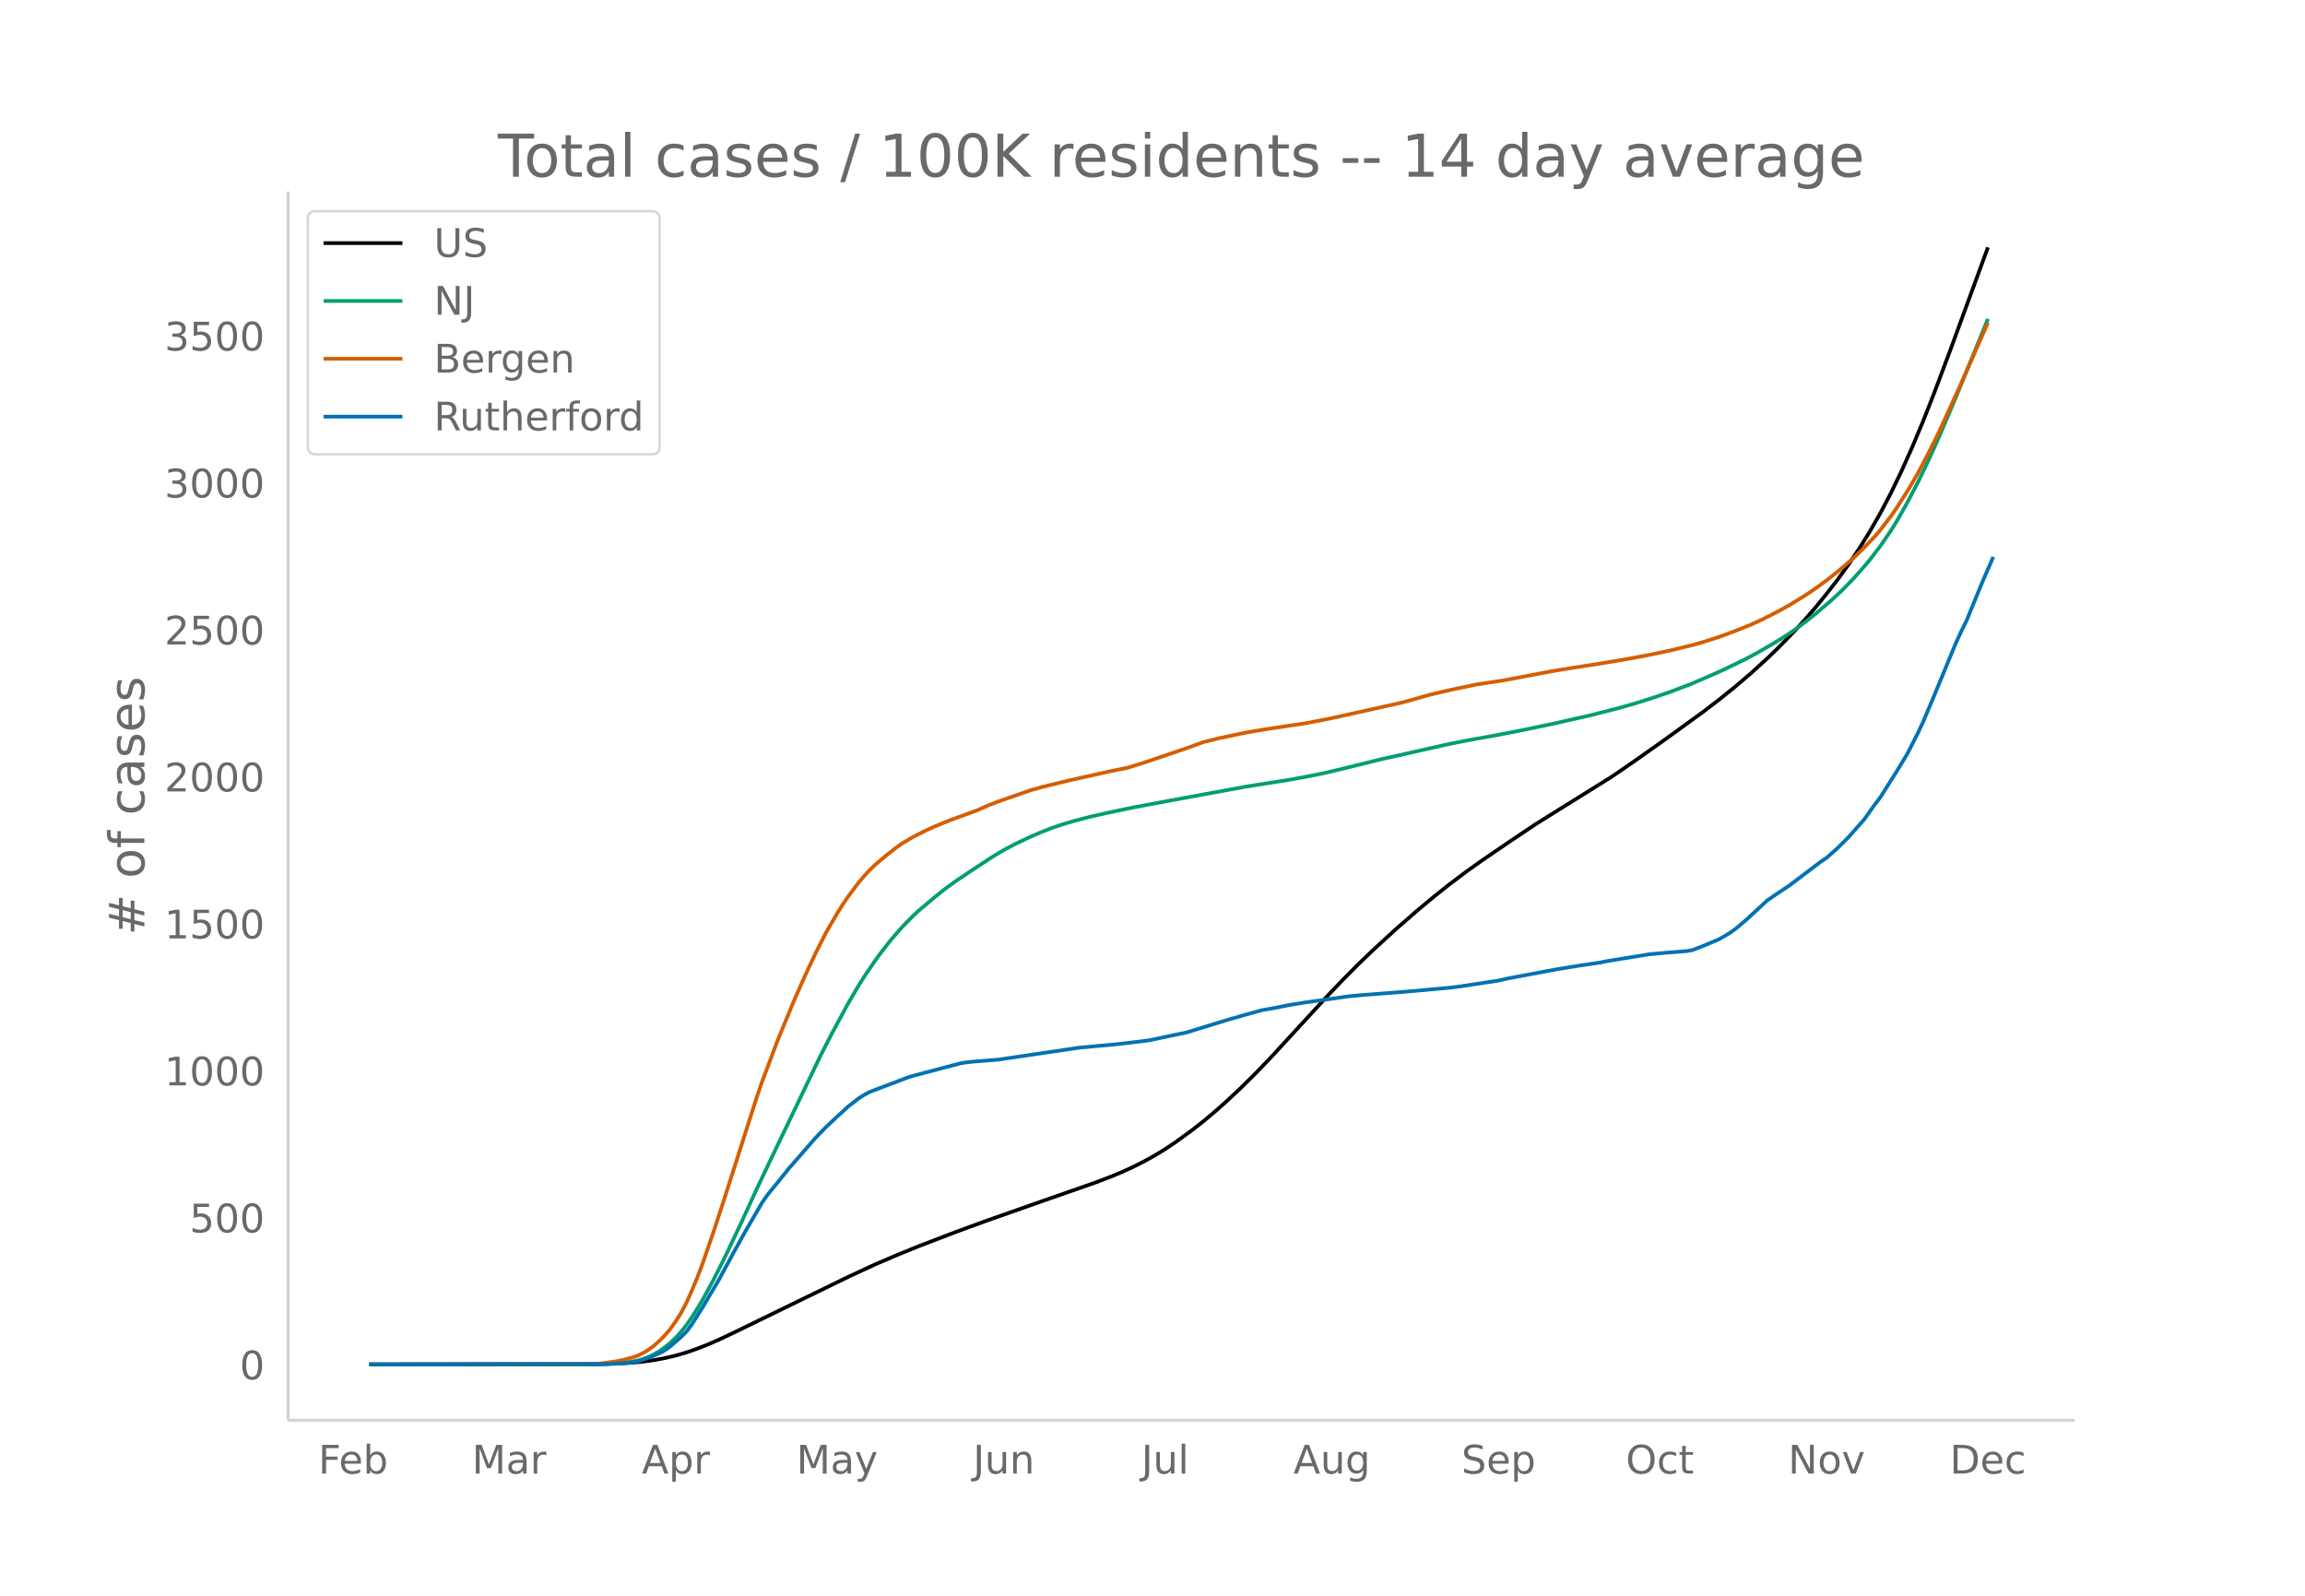
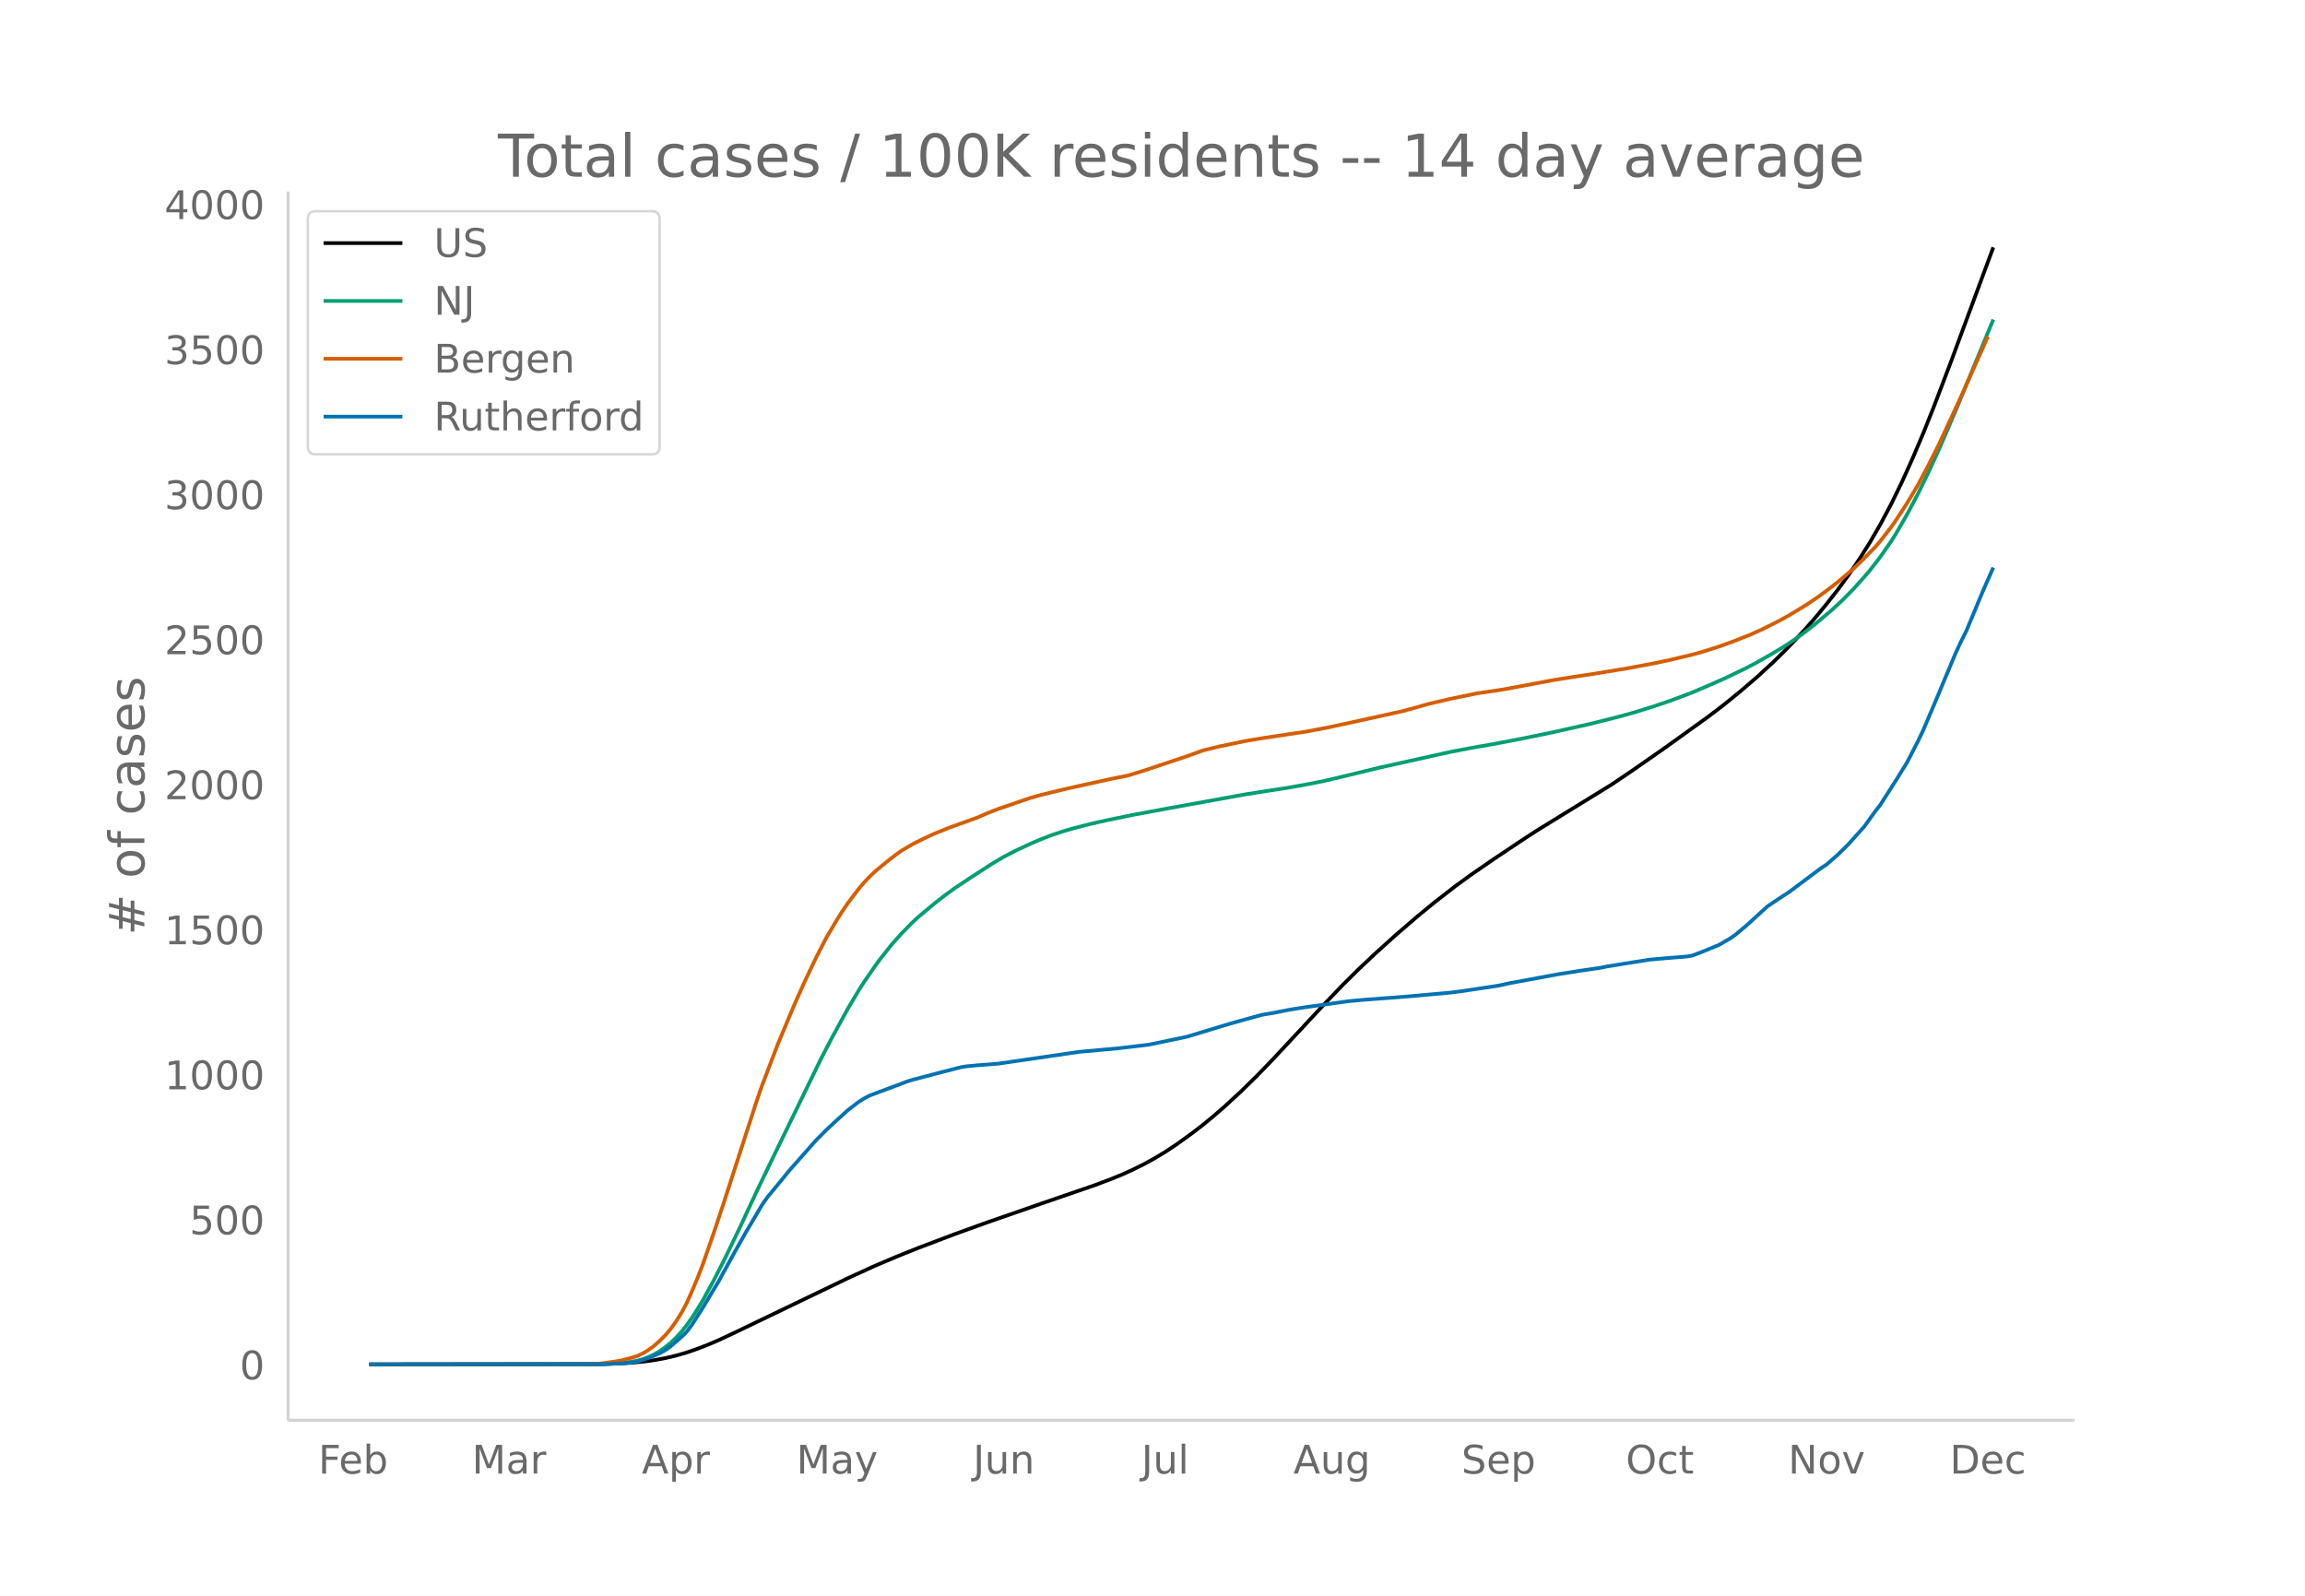
<svg xmlns="http://www.w3.org/2000/svg" xmlns:xlink="http://www.w3.org/1999/xlink" height="864" viewBox="0 0 936 648" width="1248">
  <defs>
    <style>*{stroke-linecap:butt;stroke-linejoin:round}</style>
  </defs>
  <g id="figure_1">
    <path d="M0 648h936V0H0z" fill="#fff" id="patch_1" />
    <g id="axes_1">
      <path d="M117 576.72h725.4V77.76H117z" fill="none" id="patch_2" />
-       <path clip-path="url(#paaa9d3d669)" d="M149.973 554.04l91.712-.11 8.734-.22 6.551-.392 4.368-.425 4.367-.612 4.367-.806 4.367-1.036 4.368-1.282 4.367-1.528 4.367-1.711 4.367-1.901 6.551-3.113 45.856-22.35 10.918-5.06 8.735-3.75 8.734-3.564 15.286-5.868 13.102-4.788 21.836-7.683 21.836-7.624 6.55-2.507 4.368-1.818 4.367-2.002 4.368-2.204 4.367-2.408 4.367-2.66 4.367-2.928 6.551-4.774 4.367-3.415 4.368-3.635 4.367-3.846 6.55-6.1 6.552-6.491 6.55-6.86 8.735-9.491 13.102-14.243 6.55-6.895 6.552-6.586 6.55-6.258 8.735-7.983 8.734-7.603 6.551-5.453 6.551-5.196 6.551-4.922 6.551-4.661 10.918-7.457 10.918-7.3 10.918-6.813 19.653-12.248 8.734-5.987 13.102-9.256 15.286-11.093 6.55-5.003 6.551-5.27 6.551-5.6 6.551-5.96 4.367-4.205 6.551-6.757 4.367-4.786 4.368-5.053 4.367-5.367 4.367-5.63 4.367-6.032 4.368-6.49 4.367-6.994 4.367-7.62 4.367-8.315 4.368-9.071 4.367-9.785 4.367-10.454 4.367-11.106 6.551-17.429 15.286-41.757h0" fill="none" stroke="#000" stroke-linecap="round" stroke-width="1.5" id="line2d_1" />
-       <path clip-path="url(#paaa9d3d669)" d="M149.973 554.04l91.712-.07 6.55-.198 4.368-.31 4.367-.623 2.184-.42 2.184-.658 2.183-.842 2.184-1.063 2.183-1.276 2.184-1.58 2.184-1.769 2.183-2.095 2.184-2.385 2.184-2.785 2.183-3.148 2.184-3.416 2.183-3.672 4.368-8.042 4.367-8.63 6.55-13.77 6.552-14.267 6.55-13.79 19.653-40.978 4.367-8.502 6.551-12.14 4.368-7.456 2.183-3.458 4.367-6.422 2.184-3.03 4.367-5.591 4.368-5.01 4.367-4.489 2.183-2.052 6.551-5.546 4.368-3.489 4.367-3.195 6.55-4.396 8.735-5.724 4.367-2.591 4.368-2.323 6.55-3.117 4.368-1.863 4.367-1.704 4.367-1.47 4.368-1.29 6.55-1.7 6.551-1.504 10.918-2.281 15.286-2.868 30.57-5.613 8.735-1.375 8.734-1.377 8.735-1.597 6.55-1.35 6.552-1.578 15.285-3.755 28.387-6.383 8.735-1.691 8.734-1.54 10.918-2.104 13.102-2.715 15.285-3.472 10.919-2.778 6.55-1.811 8.735-2.755 6.55-2.263 8.735-3.323 8.735-3.803 4.367-1.97 8.735-4.241 4.367-2.333 6.55-3.788 4.368-2.676 4.367-2.92 4.367-3.19 4.368-3.482 6.55-5.62 4.368-4.096 4.367-4.491 4.367-4.931 2.184-2.59 4.367-5.72 4.367-6.364 2.184-3.538 4.367-7.693 4.368-8.35 4.367-9.074 4.367-9.682 6.55-15.434 13.103-32.068h0" fill="none" stroke="#009e73" stroke-linecap="round" stroke-width="1.5" id="line2d_2" />
-       <path clip-path="url(#paaa9d3d669)" d="M149.973 554.04l85.161-.089 6.55-.162 2.185-.12 6.55-.909 2.184-.414 4.367-1.187 2.184-.74 2.184-1.09 2.183-1.361 2.184-1.653 2.183-1.954 2.184-2.215 2.184-2.583 2.183-3.075 2.184-3.477 2.184-4.138 2.183-4.937 2.184-5.24 2.183-5.72 4.368-12.7 4.367-13.318 13.102-41.094 2.183-6.4 6.551-17.38 6.551-15.86 4.367-9.889 4.368-9.323 4.367-8.618 4.367-7.47 2.184-3.486 2.183-3.243 4.368-5.831 2.183-2.592 2.184-2.342 2.183-2.145 4.368-3.686 4.367-3.443 2.184-1.558 4.367-2.593 4.367-2.24 4.367-2.047 6.551-2.667 10.918-3.985 4.368-1.926 4.367-1.716 13.102-4.547 4.367-1.23 10.918-2.679 17.469-3.895 6.55-1.303 6.552-2.038 17.469-5.917 6.55-2.417 6.551-1.615 10.918-2.3 6.551-1.122 10.918-1.662 6.551-.971 8.735-1.663 13.102-2.864 17.469-3.903 4.367-1.176 6.55-1.89 8.735-2.057 10.918-2.28 6.551-.976 4.367-.675 19.653-3.718 8.735-1.424 8.734-1.338 13.102-2.187 8.734-1.633 8.735-1.853 8.734-2.114 4.368-1.238 6.55-2.094 6.551-2.422 6.551-2.643 4.367-2.004 6.551-3.324 4.368-2.43 6.55-4.025 4.368-2.927 4.367-3.217 4.367-3.421 6.551-5.603 4.367-4.305 4.368-4.557 2.183-2.552 4.367-5.73 2.184-3.163 4.367-6.8 4.368-7.418 4.367-8.343 4.367-8.837 8.735-19.11 10.918-24.758h0" fill="none" stroke="#d55e00" stroke-linecap="round" stroke-width="1.5" id="line2d_3" />
-       <path clip-path="url(#paaa9d3d669)" d="M149.973 554.04l96.08-.093 8.734-.466 2.183-.28 2.184-.419 4.367-1.444 4.367-1.863 2.184-1.211 2.184-1.584 4.367-3.82 2.184-2.19 2.183-2.934 4.367-6.94 6.551-11.088 6.551-12.111 4.367-7.826 4.368-7.5 2.183-3.773 2.184-3.168 6.55-8.059 2.184-2.748 10.919-12.531 4.367-4.472 4.367-4.1 4.367-4.005 4.368-3.401 2.183-1.397 2.184-1.165 4.367-1.677 6.55-2.469 4.368-1.677 2.184-.699 10.918-2.888 6.55-1.723 2.184-.56 2.184-.372 4.367-.42 6.551-.512 2.184-.186 32.754-4.845 15.286-1.397 8.734-1.025 4.367-.559 15.286-3.214 10.918-3.354 6.55-2.003 6.551-1.864 6.551-1.816 4.368-.746 6.55-1.304 6.551-1.071 8.735-1.212 8.734-1.257 6.551-.606 10.918-.838 6.551-.513 17.47-1.584 4.366-.559 15.286-2.329 4.367-.978 19.653-3.68 8.734-1.398 8.735-1.304 2.183-.466 6.551-1.071 10.918-1.77 6.551-.606 8.735-.699 2.183-.372 4.368-1.677 6.55-2.749 4.368-2.562 2.183-1.537 4.368-3.68 8.734-8.059 4.367-2.981 4.368-2.888 8.734-6.615 4.367-3.307 2.184-1.445 4.367-3.866 4.367-4.332 6.551-7.407 4.368-6.149 2.183-2.841 6.551-10.388 4.367-7.174 4.368-8.618 2.183-4.658 4.367-10.388 8.735-21.196 2.184-4.751 2.183-4.425 6.551-15.978 4.367-10.016h0" fill="none" stroke="#0072b2" stroke-linecap="round" stroke-width="1.5" id="line2d_4" />
+       <path clip-path="url(#p225e241d74)" d="M149.973 554.04l91.712-.108 8.734-.218 6.551-.387 4.368-.418 4.367-.604 4.367-.796 4.367-1.022 4.368-1.266 4.367-1.508 4.367-1.688 4.367-1.876 6.551-3.071 45.856-22.054 10.918-4.995 8.735-3.7 8.734-3.517 15.286-5.79 13.102-4.725 21.836-7.582 21.836-7.523 6.55-2.474 4.368-1.793 4.367-1.976 4.368-2.175 4.367-2.377 4.367-2.625 4.367-2.888 6.551-4.712 4.367-3.37 4.368-3.587 4.367-3.794 6.55-6.02 6.552-6.405 6.55-6.769 8.735-9.366 13.102-14.055 6.55-6.804 6.552-6.499 6.55-6.175 8.735-7.878 8.734-7.502 6.551-5.382 8.735-6.788 6.55-4.757 8.735-6.014 10.918-7.306 6.551-4.28 10.918-6.723 19.653-12.086 8.734-5.908 13.102-9.134 17.47-12.567 6.55-5.014 6.55-5.324 6.552-5.619 6.55-6.009 4.368-4.28 4.367-4.495L733 255.54l4.368-4.986 4.367-5.296 4.367-5.556 4.367-5.952 4.368-6.405 4.367-6.9 4.367-7.52 4.367-8.205 4.368-8.952 4.367-9.655 4.367-10.316 4.367-10.96 6.551-17.198 17.47-47.198h0" fill="none" stroke="#000" stroke-linecap="round" stroke-width="1.5" id="line2d_1" />
+       <path clip-path="url(#p225e241d74)" d="M149.973 554.04l93.896-.11 6.55-.28 4.368-.449 4.367-.761 2.184-.649 2.183-.831 2.184-1.049 2.183-1.259 2.184-1.559 2.184-1.745 2.183-2.068 2.184-2.354 2.184-2.747 2.183-3.107 2.184-3.371 2.183-3.623 4.368-7.936 4.367-8.517 6.55-13.587 6.552-14.079 6.55-13.608 19.653-40.437 4.367-8.39 6.551-11.979 4.368-7.357 2.183-3.412 4.367-6.338 2.184-2.99 4.367-5.517 4.368-4.943 4.367-4.43 2.183-2.025 6.551-5.473 4.368-3.443 4.367-3.152 6.55-4.338 8.735-5.649 4.367-2.557 4.368-2.292 6.55-3.075 4.368-1.84 4.367-1.68 4.367-1.452 4.368-1.272 6.55-1.677 6.551-1.485 10.918-2.25 15.286-2.83 30.57-5.54 8.735-1.356 8.734-1.36 8.735-1.575 6.55-1.332 6.552-1.557 15.285-3.706 28.387-6.298 8.735-1.67 8.734-1.518 10.918-2.077 13.102-2.679 15.285-3.427 10.919-2.741 6.55-1.787 8.735-2.718 6.55-2.233 8.735-3.28 8.735-3.752 4.367-1.943 8.735-4.186 4.367-2.302 6.55-3.738 4.368-2.641 4.367-2.882 4.367-3.147 4.368-3.436 6.55-5.547 4.368-4.041 4.367-4.432 4.367-4.866 2.184-2.554 4.367-5.646 4.367-6.28 2.184-3.49 4.367-7.592 4.368-8.24 4.367-8.954 4.367-9.554 6.55-15.23 15.286-37.01h0" fill="none" stroke="#009e73" stroke-linecap="round" stroke-width="1.5" id="line2d_2" />
+       <path clip-path="url(#p225e241d74)" d="M149.973 554.04l85.161-.088 6.55-.16 2.185-.118 6.55-.897 2.184-.408 4.367-1.172 2.184-.73 2.184-1.076 2.183-1.343 2.184-1.63 2.183-1.93 2.184-2.185 2.184-2.55 2.183-3.033 2.184-3.431 2.184-4.083 2.183-4.872 2.184-5.172 2.183-5.643 4.368-12.534 4.367-13.14 13.102-40.551 2.183-6.315 6.551-17.152 6.551-15.651 4.367-9.757 4.368-9.2 4.367-8.505 4.367-7.371 2.184-3.44 2.183-3.2 4.368-5.754 2.183-2.558 2.184-2.31 2.183-2.118 4.368-3.637 4.367-3.397 2.184-1.538 4.367-2.559 4.367-2.209 4.367-2.02 6.551-2.633 10.918-3.932 4.368-1.9 4.367-1.694 13.102-4.486 4.367-1.214 10.918-2.644 17.469-3.844 6.55-1.286 6.552-2.01 17.469-5.84 6.55-2.385 6.551-1.593 10.918-2.27 6.551-1.107 10.918-1.64 6.551-.958 8.735-1.641 13.102-2.826 17.469-3.852 4.367-1.16 6.55-1.865 8.735-2.03 10.918-2.25 6.551-.963 4.367-.666 19.653-3.669 8.735-1.405 8.734-1.32 13.102-2.158 10.918-2.044 6.55-1.396 8.735-2.087 4.368-1.22 6.55-2.068 6.551-2.39 6.551-2.608 4.367-1.977 6.551-3.28 4.368-2.398 6.55-3.972 4.368-2.888 4.367-3.175 4.367-3.376 6.551-5.529 4.367-4.248 4.368-4.497 2.183-2.518 4.367-5.654 2.184-3.121 4.367-6.71 4.368-7.32 4.367-8.234 4.367-8.72 8.735-18.857 10.918-24.431h0" fill="none" stroke="#d55e00" stroke-linecap="round" stroke-width="1.5" id="line2d_3" />
+       <path clip-path="url(#p225e241d74)" d="M149.973 554.04l96.08-.092 8.734-.46 2.183-.275 2.184-.414 4.367-1.425 4.367-1.839 2.184-1.195 2.184-1.563 4.367-3.77 2.184-2.16 2.183-2.896 4.367-6.849 6.551-10.94 6.551-11.952 4.367-7.722 4.368-7.401 2.183-3.723 2.184-3.126 6.55-7.953 2.184-2.712 10.919-12.365 4.367-4.413 4.367-4.045 4.367-3.953 4.368-3.356 2.183-1.379 2.184-1.15 4.367-1.654 6.55-2.436 4.368-1.655 2.184-.69 10.918-2.85 6.55-1.7 2.184-.552 2.184-.368 4.367-.413 6.551-.506 2.184-.184 32.754-4.78 15.286-1.38 8.734-1.01 4.367-.552 15.286-3.172 10.918-3.31 6.55-1.977 6.551-1.838 6.551-1.793 4.368-.735 6.55-1.288 6.551-1.057 8.735-1.195 8.734-1.241 6.551-.598 10.918-.827 6.551-.506 17.47-1.563 4.366-.551 15.286-2.299 4.367-.965 19.653-3.631 8.734-1.38 8.735-1.286 2.183-.46 6.551-1.057 10.918-1.747 6.551-.598 8.735-.69 2.183-.367 4.368-1.655 6.55-2.712 4.368-2.528 2.183-1.517 4.368-3.632 8.734-7.952 4.367-2.942 4.368-2.85 8.734-6.527 4.367-3.264 2.184-1.425 4.367-3.815 4.367-4.275 6.551-7.31 4.368-6.067 2.183-2.804 6.551-10.25 4.367-7.08 4.368-8.504 2.183-4.596 4.367-10.251 8.735-20.915 2.184-4.69 2.183-4.366 6.551-15.767 4.367-9.883h0" fill="none" stroke="#0072b2" stroke-linecap="round" stroke-width="1.5" id="line2d_4" />
      <path d="M117 576.72V77.76" fill="none" stroke="#d3d3d3" stroke-linecap="square" stroke-width="1.25" id="patch_3" />
      <path d="M117 576.72h725.4" fill="none" stroke="#d3d3d3" stroke-linecap="square" stroke-width="1.25" id="patch_4" />
      <g id="matplotlib.axis_1">
        <g id="xtick_1">
          <g transform="matrix(.16 0 0 -.16 129.26 598.378)" fill="#696969" id="text_1">
            <defs>
              <path d="M9.813 72.906h41.89v-8.312H19.672V43.109h28.906v-8.297H19.672V0h-9.86z" id="DejaVuSans-70" />
              <path d="M56.203 29.594v-4.39H14.891q.593-9.282 5.593-14.142 5-4.859 13.938-4.859 5.172 0 10.031 1.266 4.86 1.265 9.656 3.812v-8.5Q49.266.734 44.187-.344 39.11-1.422 33.892-1.422q-13.094 0-20.735 7.61-7.64 7.625-7.64 20.625 0 13.421 7.25 21.296Q20.016 56 32.328 56q11.031 0 17.453-7.11 6.422-7.093 6.422-19.296zm-8.984 2.64q-.094 7.36-4.125 11.75-4.032 4.407-10.672 4.407-7.516 0-12.031-4.25-4.516-4.25-5.203-11.97z" id="DejaVuSans-101" />
              <path d="M48.688 27.297q0 9.906-4.079 15.547-4.078 5.64-11.203 5.64-7.14 0-11.218-5.64-4.079-5.64-4.079-15.547 0-9.906 4.078-15.547 4.079-5.64 11.22-5.64 7.124 0 11.202 5.64t4.078 15.547zM18.108 46.39q2.844 4.875 7.157 7.234Q29.594 56 35.594 56q9.968 0 16.187-7.906 6.235-7.907 6.235-20.797T51.78 6.484q-6.218-7.906-16.187-7.906-6 0-10.328 2.375-4.313 2.375-7.157 7.25V0H9.08v75.984h9.03z" id="DejaVuSans-98" />
            </defs>
            <use xlink:href="#DejaVuSans-70" />
            <use x="52.02" xlink:href="#DejaVuSans-101" />
            <use x="113.543" xlink:href="#DejaVuSans-98" />
          </g>
        </g>
        <g id="xtick_2">
          <g transform="matrix(.16 0 0 -.16 191.653 598.378)" fill="#696969" id="text_2">
            <defs>
              <path d="M9.813 72.906h14.703l18.593-49.61 18.703 49.61h14.704V0H66.89v64.016l-18.797-50h-9.907l-18.796 50V0H9.813z" id="DejaVuSans-77" />
              <path d="M34.281 27.484q-10.89 0-15.093-2.484-4.204-2.484-4.204-8.5 0-4.781 3.157-7.594 3.156-2.797 8.562-2.797 7.485 0 12 5.297 4.516 5.297 4.516 14.078v2zm17.922 3.72V0H43.22v8.297Q40.14 3.328 35.547.953q-4.594-2.375-11.234-2.375-8.391 0-13.36 4.719Q6 8.016 6 15.922q0 9.219 6.172 13.906 6.187 4.688 18.437 4.688h12.61v.89q0 6.203-4.078 9.594-4.078 3.39-11.453 3.39-4.688 0-9.141-1.124-4.438-1.125-8.531-3.375v8.312q4.921 1.906 9.562 2.844 4.64.953 9.031.953 11.875 0 17.735-6.156 5.86-6.14 5.86-18.64z" id="DejaVuSans-97" />
              <path d="M41.11 46.297q-1.516.875-3.297 1.281Q36.03 48 33.89 48q-7.625 0-11.703-4.953-4.079-4.953-4.079-14.234V0H9.08v54.688h9.03v-8.5q2.844 4.984 7.375 7.39Q30.031 56 36.531 56q.922 0 2.047-.125 1.125-.11 2.484-.36z" id="DejaVuSans-114" />
            </defs>
            <use xlink:href="#DejaVuSans-77" />
            <use x="86.279" xlink:href="#DejaVuSans-97" />
            <use x="147.559" xlink:href="#DejaVuSans-114" />
          </g>
        </g>
        <g id="xtick_3">
          <g transform="matrix(.16 0 0 -.16 260.6 598.378)" fill="#696969" id="text_3">
            <defs>
              <path d="M34.188 63.188L20.797 26.906h26.812zm-5.579 9.718h11.188L67.578 0h-10.25l-6.64 18.703h-32.86L11.188 0H.78z" id="DejaVuSans-65" />
              <path d="M18.11 8.203v-29H9.077v75.484h9.031v-8.296q2.844 4.875 7.157 7.234Q29.594 56 35.594 56q9.968 0 16.187-7.906 6.235-7.907 6.235-20.797T51.78 6.484q-6.218-7.906-16.187-7.906-6 0-10.328 2.375-4.313 2.375-7.157 7.25zm30.578 19.094q0 9.906-4.079 15.547-4.078 5.64-11.203 5.64-7.14 0-11.218-5.64-4.079-5.64-4.079-15.547 0-9.906 4.078-15.547 4.079-5.64 11.22-5.64 7.124 0 11.202 5.64t4.078 15.547z" id="DejaVuSans-112" />
            </defs>
            <use xlink:href="#DejaVuSans-65" />
            <use x="68.408" xlink:href="#DejaVuSans-112" />
            <use x="131.885" xlink:href="#DejaVuSans-114" />
          </g>
        </g>
        <g id="xtick_4">
          <g transform="matrix(.16 0 0 -.16 323.408 598.378)" fill="#696969" id="text_4">
            <defs>
              <path d="M32.172-5.078q-3.797-9.766-7.422-12.735-3.61-2.984-9.656-2.984H7.906v7.516h5.282q3.703 0 5.75 1.765Q21-9.766 23.483-3.219l1.61 4.094-22.11 53.813H12.5l17.094-42.766 17.093 42.766h9.516z" id="DejaVuSans-121" />
            </defs>
            <use xlink:href="#DejaVuSans-77" />
            <use x="86.279" xlink:href="#DejaVuSans-97" />
            <use x="147.559" xlink:href="#DejaVuSans-121" />
          </g>
        </g>
        <g id="xtick_5">
          <g transform="matrix(.16 0 0 -.16 395.14 598.378)" fill="#696969" id="text_5">
            <defs>
              <path d="M9.813 72.906h9.859V5.078q0-13.187-5-19.14-5-5.954-16.094-5.954h-3.75v8.297h3.078q6.531 0 9.219 3.672Q9.813-4.39 9.813 5.078z" id="DejaVuSans-74" />
              <path d="M8.5 21.578v33.11h8.984V21.922q0-7.766 3.016-11.656 3.031-3.875 9.094-3.875 7.265 0 11.484 4.64 4.234 4.64 4.234 12.656v31h8.985V0h-8.984v8.406Q42.047 3.422 37.718 1q-4.313-2.422-10.032-2.422-9.421 0-14.312 5.86Q8.5 10.296 8.5 21.578zM31.11 56z" id="DejaVuSans-117" />
              <path d="M54.89 33.016V0h-8.984v32.719q0 7.765-3.031 11.61-3.031 3.858-9.078 3.858-7.281 0-11.484-4.64-4.204-4.625-4.204-12.64V0H9.08v54.688h9.03v-8.5q3.235 4.937 7.594 7.374Q30.078 56 35.797 56q9.422 0 14.25-5.828 4.844-5.828 4.844-17.156z" id="DejaVuSans-110" />
            </defs>
            <use xlink:href="#DejaVuSans-74" />
            <use x="29.492" xlink:href="#DejaVuSans-117" />
            <use x="92.871" xlink:href="#DejaVuSans-110" />
          </g>
        </g>
        <g id="xtick_6">
          <g transform="matrix(.16 0 0 -.16 463.497 598.378)" fill="#696969" id="text_6">
            <defs>
              <path d="M9.422 75.984h8.984V0H9.422z" id="DejaVuSans-108" />
            </defs>
            <use xlink:href="#DejaVuSans-74" />
            <use x="29.492" xlink:href="#DejaVuSans-117" />
            <use x="92.871" xlink:href="#DejaVuSans-108" />
          </g>
        </g>
        <g id="xtick_7">
          <g transform="matrix(.16 0 0 -.16 525.22 598.378)" fill="#696969" id="text_7">
            <defs>
              <path d="M45.406 27.984q0 9.766-4.031 15.125-4.016 5.375-11.297 5.375-7.219 0-11.25-5.375-4.031-5.359-4.031-15.125 0-9.718 4.031-15.093t11.25-5.375q7.281 0 11.297 5.375 4.031 5.375 4.031 15.093zm8.985-21.203q0-13.953-6.203-20.765Q42-20.797 29.203-20.797q-4.734 0-8.937.703-4.203.703-8.157 2.172v8.735q3.954-2.141 7.813-3.157 3.86-1.031 7.86-1.031 8.843 0 13.234 4.61 4.39 4.609 4.39 13.937v4.453q-2.781-4.844-7.125-7.234Q33.938 0 27.875 0 17.828 0 11.672 7.656q-6.156 7.672-6.156 20.328 0 12.688 6.156 20.344Q17.828 56 27.875 56q6.063 0 10.406-2.39 4.344-2.391 7.125-7.22v8.297h8.985z" id="DejaVuSans-103" />
            </defs>
            <use xlink:href="#DejaVuSans-65" />
            <use x="68.408" xlink:href="#DejaVuSans-117" />
            <use x="131.787" xlink:href="#DejaVuSans-103" />
          </g>
        </g>
        <g id="xtick_8">
          <g transform="matrix(.16 0 0 -.16 593.454 598.378)" fill="#696969" id="text_8">
            <defs>
              <path d="M53.516 70.516V60.89q-5.61 2.687-10.594 4-4.984 1.328-9.625 1.328-8.047 0-12.422-3.125t-4.375-8.89q0-4.845 2.906-7.313 2.907-2.453 11.016-3.97l5.953-1.218q11.031-2.11 16.281-7.406 5.25-5.297 5.25-14.172 0-10.61-7.11-16.078-7.093-5.469-20.812-5.469-5.172 0-11.015 1.172Q13.14.922 6.89 3.219v10.156q6-3.36 11.765-5.078 5.766-1.703 11.328-1.703 8.438 0 13.032 3.312 4.593 3.328 4.593 9.485 0 5.359-3.297 8.39-3.296 3.032-10.812 4.547L27.484 33.5q-11.03 2.188-15.968 6.875-4.922 4.688-4.922 13.047 0 9.672 6.812 15.234 6.813 5.563 18.766 5.563 5.14 0 10.453-.938 5.328-.922 10.89-2.765z" id="DejaVuSans-83" />
            </defs>
            <use xlink:href="#DejaVuSans-83" />
            <use x="63.477" xlink:href="#DejaVuSans-101" />
            <use x="125" xlink:href="#DejaVuSans-112" />
          </g>
        </g>
        <g id="xtick_9">
          <g transform="matrix(.16 0 0 -.16 660.21 598.378)" fill="#696969" id="text_9">
            <defs>
              <path d="M39.406 66.219q-10.75 0-17.078-8.016-6.312-8-6.312-21.828 0-13.766 6.312-21.781 6.328-8 17.078-8 10.735 0 17.016 8 6.281 8.015 6.281 21.781 0 13.828-6.281 21.828-6.281 8.016-17.016 8.016zm0 8q15.328 0 24.5-10.281 9.188-10.282 9.188-27.563 0-17.234-9.188-27.516-9.172-10.28-24.5-10.28-15.375 0-24.593 10.25-9.204 10.265-9.204 27.546t9.204 27.563q9.218 10.28 24.593 10.28z" id="DejaVuSans-79" />
              <path d="M48.781 52.594v-8.407q-3.812 2.11-7.64 3.157-3.828 1.047-7.735 1.047-8.75 0-13.593-5.547-4.829-5.532-4.829-15.547 0-10.016 4.829-15.563 4.843-5.53 13.593-5.53 3.907 0 7.735 1.046 3.828 1.047 7.64 3.156V2.094Q45.016.344 40.984-.531q-4.015-.89-8.562-.89-12.36 0-19.64 7.765-7.266 7.765-7.266 20.953 0 13.375 7.343 21.031Q20.22 56 33.016 56q4.14 0 8.093-.86 3.953-.843 7.672-2.546z" id="DejaVuSans-99" />
              <path d="M18.313 70.219V54.688h18.5v-6.985h-18.5V18.016q0-6.688 1.828-8.594 1.828-1.906 7.453-1.906h9.218V0h-9.218q-10.407 0-14.36 3.875-3.953 3.89-3.953 14.14v29.688H2.687v6.984h6.594V70.22z" id="DejaVuSans-116" />
            </defs>
            <use xlink:href="#DejaVuSans-79" />
            <use x="78.711" xlink:href="#DejaVuSans-99" />
            <use x="133.691" xlink:href="#DejaVuSans-116" />
          </g>
        </g>
        <g id="xtick_10">
          <g transform="matrix(.16 0 0 -.16 726.12 598.378)" fill="#696969" id="text_10">
            <defs>
              <path d="M9.813 72.906h13.28l32.329-60.984v60.984h9.562V0h-13.28L19.39 60.984V0H9.813z" id="DejaVuSans-78" />
              <path d="M30.61 48.39q-7.22 0-11.422-5.64-4.204-5.64-4.204-15.453 0-9.813 4.172-15.453 4.188-5.64 11.453-5.64 7.188 0 11.375 5.655 4.203 5.672 4.203 15.438 0 9.719-4.203 15.406-4.187 5.688-11.375 5.688zm0 7.61q11.718 0 18.406-7.625 6.703-7.61 6.703-21.078 0-13.422-6.703-21.078-6.688-7.64-18.407-7.64-11.765 0-18.437 7.64-6.656 7.656-6.656 21.078 0 13.469 6.656 21.078Q18.844 56 30.609 56z" id="DejaVuSans-111" />
              <path d="M2.984 54.688H12.5L29.594 8.797l17.093 45.89h9.516L35.687 0H23.485z" id="DejaVuSans-118" />
            </defs>
            <use xlink:href="#DejaVuSans-78" />
            <use x="74.805" xlink:href="#DejaVuSans-111" />
            <use x="135.986" xlink:href="#DejaVuSans-118" />
          </g>
        </g>
        <g id="xtick_11">
          <g transform="matrix(.16 0 0 -.16 791.762 598.378)" fill="#696969" id="text_11">
            <defs>
              <path d="M19.672 64.797V8.109h11.922q15.093 0 22.093 6.829 7 6.843 7 21.593 0 14.64-7 21.453-7 6.813-22.093 6.813zm-9.86 8.11h20.266q21.188 0 31.094-8.813 9.922-8.813 9.922-27.563 0-18.86-9.969-27.703Q51.172 0 30.078 0H9.813z" id="DejaVuSans-68" />
            </defs>
            <use xlink:href="#DejaVuSans-68" />
            <use x="77.002" xlink:href="#DejaVuSans-101" />
            <use x="138.525" xlink:href="#DejaVuSans-99" />
          </g>
        </g>
      </g>
      <g id="matplotlib.axis_2">
        <g id="ytick_1">
          <g transform="matrix(.16 0 0 -.16 97.32 560.119)" fill="#696969" id="text_12">
            <defs>
              <path d="M31.781 66.406q-7.61 0-11.453-7.5Q16.5 51.422 16.5 36.375q0-14.984 3.828-22.484 3.844-7.5 11.453-7.5 7.672 0 11.5 7.5 3.844 7.5 3.844 22.484 0 15.047-3.844 22.531-3.828 7.5-11.5 7.5zm0 7.813q12.266 0 18.735-9.703 6.468-9.688 6.468-28.141 0-18.406-6.468-28.11-6.47-9.687-18.735-9.687-12.25 0-18.718 9.688-6.47 9.703-6.47 28.109 0 18.453 6.47 28.14Q19.53 74.22 31.78 74.22z" id="DejaVuSans-48" />
            </defs>
            <use xlink:href="#DejaVuSans-48" />
          </g>
        </g>
        <g id="ytick_2">
-           <g transform="matrix(.16 0 0 -.16 76.96 500.436)" fill="#696969" id="text_13">
+           <g transform="matrix(.16 0 0 -.16 76.96 501.225)" fill="#696969" id="text_13">
            <defs>
              <path d="M10.797 72.906h38.719v-8.312H19.828v-17.86q2.14.735 4.281 1.094 2.157.36 4.313.36 12.203 0 19.328-6.688 7.14-6.688 7.14-18.11 0-11.765-7.328-18.296-7.328-6.516-20.656-6.516-4.593 0-9.36.781-4.75.782-9.827 2.344v9.922q4.39-2.39 9.078-3.563 4.687-1.171 9.906-1.171 8.453 0 13.375 4.437 4.938 4.438 4.938 12.063 0 7.609-4.938 12.047-4.922 4.453-13.375 4.453-3.953 0-7.89-.875-3.922-.875-8.016-2.735z" id="DejaVuSans-53" />
            </defs>
            <use xlink:href="#DejaVuSans-53" />
            <use x="63.623" xlink:href="#DejaVuSans-48" />
            <use x="127.246" xlink:href="#DejaVuSans-48" />
          </g>
        </g>
        <g id="ytick_3">
-           <g transform="matrix(.16 0 0 -.16 66.78 440.754)" fill="#696969" id="text_14">
+           <g transform="matrix(.16 0 0 -.16 66.78 442.33)" fill="#696969" id="text_14">
            <defs>
              <path d="M12.406 8.297h16.11v55.625l-17.532-3.516v8.985l17.438 3.515h9.86V8.296H54.39V0H12.406z" id="DejaVuSans-49" />
            </defs>
            <use xlink:href="#DejaVuSans-49" />
            <use x="63.623" xlink:href="#DejaVuSans-48" />
            <use x="127.246" xlink:href="#DejaVuSans-48" />
            <use x="190.869" xlink:href="#DejaVuSans-48" />
          </g>
        </g>
        <g id="ytick_4">
-           <g transform="matrix(.16 0 0 -.16 66.78 381.07)" fill="#696969" id="text_15">
+           <g transform="matrix(.16 0 0 -.16 66.78 383.436)" fill="#696969" id="text_15">
            <use xlink:href="#DejaVuSans-49" />
            <use x="63.623" xlink:href="#DejaVuSans-53" />
            <use x="127.246" xlink:href="#DejaVuSans-48" />
            <use x="190.869" xlink:href="#DejaVuSans-48" />
          </g>
        </g>
        <g id="ytick_5">
-           <g transform="matrix(.16 0 0 -.16 66.78 321.388)" fill="#696969" id="text_16">
+           <g transform="matrix(.16 0 0 -.16 66.78 324.542)" fill="#696969" id="text_16">
            <defs>
              <path d="M19.188 8.297h34.421V0H7.33v8.297q5.609 5.812 15.296 15.594 9.703 9.797 12.188 12.64 4.734 5.313 6.609 9 1.89 3.688 1.89 7.25 0 5.813-4.078 9.469-4.078 3.672-10.625 3.672-4.64 0-9.797-1.61-5.14-1.609-11-4.89v9.969Q13.767 71.78 18.938 73q5.188 1.219 9.485 1.219 11.328 0 18.062-5.672 6.735-5.656 6.735-15.125 0-4.5-1.688-8.531-1.672-4.016-6.125-9.485-1.218-1.422-7.765-8.187-6.532-6.766-18.453-18.922z" id="DejaVuSans-50" />
            </defs>
            <use xlink:href="#DejaVuSans-50" />
            <use x="63.623" xlink:href="#DejaVuSans-48" />
            <use x="127.246" xlink:href="#DejaVuSans-48" />
            <use x="190.869" xlink:href="#DejaVuSans-48" />
          </g>
        </g>
        <g id="ytick_6">
-           <g transform="matrix(.16 0 0 -.16 66.78 261.706)" fill="#696969" id="text_17">
+           <g transform="matrix(.16 0 0 -.16 66.78 265.648)" fill="#696969" id="text_17">
            <use xlink:href="#DejaVuSans-50" />
            <use x="63.623" xlink:href="#DejaVuSans-53" />
            <use x="127.246" xlink:href="#DejaVuSans-48" />
            <use x="190.869" xlink:href="#DejaVuSans-48" />
          </g>
        </g>
        <g id="ytick_7">
-           <g transform="matrix(.16 0 0 -.16 66.78 202.023)" fill="#696969" id="text_18">
+           <g transform="matrix(.16 0 0 -.16 66.78 206.754)" fill="#696969" id="text_18">
            <defs>
              <path d="M40.578 39.313Q47.656 37.797 51.625 33q3.984-4.781 3.984-11.813 0-10.78-7.422-16.703-7.421-5.906-21.093-5.906-4.578 0-9.438.906-4.86.907-10.031 2.72v9.515q4.094-2.39 8.969-3.61 4.89-1.218 10.218-1.218 9.266 0 14.125 3.656 4.86 3.656 4.86 10.64 0 6.454-4.516 10.079-4.515 3.64-12.562 3.64h-8.5v8.11h8.89q7.266 0 11.125 2.906 3.86 2.906 3.86 8.375 0 5.61-3.985 8.61-3.968 3.015-11.39 3.015-4.063 0-8.703-.89-4.641-.876-10.203-2.72v8.782q5.624 1.562 10.53 2.344 4.907.78 9.25.78 11.235 0 17.766-5.109 6.547-5.093 6.547-13.78 0-6.063-3.468-10.235-3.47-4.172-9.86-5.782z" id="DejaVuSans-51" />
            </defs>
            <use xlink:href="#DejaVuSans-51" />
            <use x="63.623" xlink:href="#DejaVuSans-48" />
            <use x="127.246" xlink:href="#DejaVuSans-48" />
            <use x="190.869" xlink:href="#DejaVuSans-48" />
          </g>
        </g>
        <g id="ytick_8">
-           <g transform="matrix(.16 0 0 -.16 66.78 142.34)" fill="#696969" id="text_19">
+           <g transform="matrix(.16 0 0 -.16 66.78 147.86)" fill="#696969" id="text_19">
            <use xlink:href="#DejaVuSans-51" />
            <use x="63.623" xlink:href="#DejaVuSans-53" />
            <use x="127.246" xlink:href="#DejaVuSans-48" />
            <use x="190.869" xlink:href="#DejaVuSans-48" />
          </g>
        </g>
-         <g transform="matrix(0 -.2 -.2 0 58.62 379.813)" fill="#696969" id="text_20">
+         <g id="ytick_9">
+           <g transform="matrix(.16 0 0 -.16 66.78 88.966)" fill="#696969" id="text_20">
+             <defs>
+               <path d="M37.797 64.313L12.89 25.39h24.906zm-2.594 8.593H47.61V25.391h10.407v-8.203H47.609V0h-9.812v17.188H4.89v9.515z" id="DejaVuSans-52" />
+             </defs>
+             <use xlink:href="#DejaVuSans-52" />
+             <use x="63.623" xlink:href="#DejaVuSans-48" />
+             <use x="127.246" xlink:href="#DejaVuSans-48" />
+             <use x="190.869" xlink:href="#DejaVuSans-48" />
+           </g>
+         </g>
+         <g transform="matrix(0 -.2 -.2 0 58.62 379.813)" fill="#696969" id="text_21">
          <defs>
            <path d="M51.125 44H36.922l-4.11-16.313h14.313zm-7.328 27.781l-5.078-20.265h14.265L58.11 71.78h7.813L60.89 51.516h15.234V44h-17.14l-4-16.313h15.53V20.22H53.079L48 0h-7.813l5.032 20.219H30.906L25.875 0h-7.86l5.079 20.219H7.719v7.468h17.187L29 44H13.281v7.516h17.625l4.985 20.265z" id="DejaVuSans-35" />
            <path d="M37.11 75.984V68.5h-8.594q-4.828 0-6.72-1.953-1.874-1.953-1.874-7.031v-4.828h14.797v-6.985H19.922V0H10.89v47.703H2.297v6.984h8.594V58.5q0 9.125 4.25 13.297 4.25 4.187 13.468 4.187z" id="DejaVuSans-102" />
            <path d="M44.281 53.078v-8.5q-3.797 1.953-7.906 2.922-4.094.984-8.5.984-6.688 0-10.031-2.047-3.344-2.046-3.344-6.156 0-3.125 2.39-4.906 2.391-1.781 9.626-3.39l3.078-.688q9.562-2.047 13.593-5.781 4.032-3.735 4.032-10.422 0-7.625-6.032-12.078-6.03-4.438-16.578-4.438-4.39 0-9.156.86Q10.688.296 5.422 2v9.281q4.984-2.594 9.812-3.89 4.829-1.282 9.579-1.282 6.343 0 9.75 2.172 3.421 2.172 3.421 6.125 0 3.656-2.468 5.61-2.453 1.953-10.813 3.765l-3.125.735q-8.344 1.75-12.062 5.39-3.704 3.64-3.704 9.985 0 7.718 5.47 11.906Q16.75 56 26.811 56q4.97 0 9.36-.734 4.406-.72 8.11-2.188z" id="DejaVuSans-115" />
          </defs>
          <use xlink:href="#DejaVuSans-35" />
          <use x="83.789" xlink:href="#DejaVuSans-32" />
          <use x="115.576" xlink:href="#DejaVuSans-111" />
          <use x="176.758" xlink:href="#DejaVuSans-102" />
          <use x="211.963" xlink:href="#DejaVuSans-32" />
          <use x="243.75" xlink:href="#DejaVuSans-99" />
          <use x="298.73" xlink:href="#DejaVuSans-97" />
          <use x="360.01" xlink:href="#DejaVuSans-115" />
          <use x="412.109" xlink:href="#DejaVuSans-101" />
          <use x="473.633" xlink:href="#DejaVuSans-115" />
        </g>
      </g>
-       <g transform="matrix(.24 0 0 -.24 202.185 71.76)" fill="#696969" id="text_21">
+       <g transform="matrix(.24 0 0 -.24 202.185 71.76)" fill="#696969" id="text_22">
        <defs>
          <path d="M-.297 72.906h61.672v-8.312H35.5V0h-9.906v64.594H-.296z" id="DejaVuSans-84" />
          <path d="M25.39 72.906h8.297L8.297-9.28H0z" id="DejaVuSans-47" />
          <path d="M9.813 72.906h9.859V42.094L52.39 72.906h12.703L28.906 38.922 67.672 0H54.688L19.672 35.11V0h-9.86z" id="DejaVuSans-75" />
          <path d="M9.422 54.688h8.984V0H9.422zm0 21.296h8.984v-11.39H9.422z" id="DejaVuSans-105" />
          <path d="M45.406 46.39v29.594h8.985V0h-8.985v8.203Q42.578 3.328 38.25.953q-4.313-2.375-10.375-2.375-9.906 0-16.14 7.906-6.22 7.922-6.22 20.813 0 12.89 6.22 20.797Q17.968 56 27.874 56q6.063 0 10.375-2.375 4.328-2.36 7.156-7.234zm-30.61-19.093q0-9.906 4.079-15.547 4.078-5.64 11.203-5.64 7.125 0 11.219 5.64 4.11 5.64 4.11 15.547 0 9.906-4.11 15.547-4.094 5.64-11.219 5.64-7.125 0-11.203-5.64-4.078-5.64-4.078-15.547z" id="DejaVuSans-100" />
          <path d="M4.89 31.39h26.313v-8H4.891z" id="DejaVuSans-45" />
-           <path d="M37.797 64.313L12.89 25.39h24.906zm-2.594 8.593H47.61V25.391h10.407v-8.203H47.609V0h-9.812v17.188H4.89v9.515z" id="DejaVuSans-52" />
        </defs>
        <use xlink:href="#DejaVuSans-84" />
        <use x="44.084" xlink:href="#DejaVuSans-111" />
        <use x="105.266" xlink:href="#DejaVuSans-116" />
        <use x="144.475" xlink:href="#DejaVuSans-97" />
        <use x="205.754" xlink:href="#DejaVuSans-108" />
        <use x="233.537" xlink:href="#DejaVuSans-32" />
        <use x="265.324" xlink:href="#DejaVuSans-99" />
        <use x="320.305" xlink:href="#DejaVuSans-97" />
        <use x="381.584" xlink:href="#DejaVuSans-115" />
        <use x="433.684" xlink:href="#DejaVuSans-101" />
        <use x="495.207" xlink:href="#DejaVuSans-115" />
        <use x="547.307" xlink:href="#DejaVuSans-32" />
        <use x="579.094" xlink:href="#DejaVuSans-47" />
        <use x="612.785" xlink:href="#DejaVuSans-32" />
        <use x="644.572" xlink:href="#DejaVuSans-49" />
        <use x="708.195" xlink:href="#DejaVuSans-48" />
        <use x="771.818" xlink:href="#DejaVuSans-48" />
        <use x="835.441" xlink:href="#DejaVuSans-75" />
        <use x="901.018" xlink:href="#DejaVuSans-32" />
        <use x="932.805" xlink:href="#DejaVuSans-114" />
        <use x="971.668" xlink:href="#DejaVuSans-101" />
        <use x="1033.191" xlink:href="#DejaVuSans-115" />
        <use x="1085.291" xlink:href="#DejaVuSans-105" />
        <use x="1113.074" xlink:href="#DejaVuSans-100" />
        <use x="1176.551" xlink:href="#DejaVuSans-101" />
        <use x="1238.074" xlink:href="#DejaVuSans-110" />
        <use x="1301.453" xlink:href="#DejaVuSans-116" />
        <use x="1340.662" xlink:href="#DejaVuSans-115" />
        <use x="1392.762" xlink:href="#DejaVuSans-32" />
        <use x="1424.549" xlink:href="#DejaVuSans-45" />
        <use x="1460.633" xlink:href="#DejaVuSans-45" />
        <use x="1496.717" xlink:href="#DejaVuSans-32" />
        <use x="1528.504" xlink:href="#DejaVuSans-49" />
        <use x="1592.127" xlink:href="#DejaVuSans-52" />
        <use x="1655.75" xlink:href="#DejaVuSans-32" />
        <use x="1687.537" xlink:href="#DejaVuSans-100" />
        <use x="1751.014" xlink:href="#DejaVuSans-97" />
        <use x="1812.293" xlink:href="#DejaVuSans-121" />
        <use x="1871.473" xlink:href="#DejaVuSans-32" />
        <use x="1903.26" xlink:href="#DejaVuSans-97" />
        <use x="1964.539" xlink:href="#DejaVuSans-118" />
        <use x="2023.719" xlink:href="#DejaVuSans-101" />
        <use x="2085.242" xlink:href="#DejaVuSans-114" />
        <use x="2126.355" xlink:href="#DejaVuSans-97" />
        <use x="2187.635" xlink:href="#DejaVuSans-103" />
        <use x="2251.111" xlink:href="#DejaVuSans-101" />
      </g>
      <g id="legend_1">
        <path d="M128.2 184.5h136.45q3.2 0 3.2-3.2V88.96q0-3.2-3.2-3.2H128.2q-3.2 0-3.2 3.2v92.34q0 3.2 3.2 3.2z" fill="none" opacity=".8" stroke="#ccc" id="patch_5" />
        <path d="M131.4 98.718h32" fill="none" stroke="#000" stroke-linecap="round" stroke-width="1.5" id="line2d_5" />
-         <g transform="matrix(.16 0 0 -.16 176.2 104.317)" fill="#696969" id="text_22">
+         <g transform="matrix(.16 0 0 -.16 176.2 104.317)" fill="#696969" id="text_23">
          <defs>
            <path d="M8.688 72.906h9.921V28.61q0-11.718 4.235-16.875 4.25-5.14 13.781-5.14 9.469 0 13.719 5.14 4.25 5.157 4.25 16.875v44.297H64.5V27.391q0-14.25-7.063-21.532-7.046-7.28-20.812-7.28-13.828 0-20.89 7.28-7.047 7.282-7.047 21.532z" id="DejaVuSans-85" />
          </defs>
          <use xlink:href="#DejaVuSans-85" />
          <use x="73.193" xlink:href="#DejaVuSans-83" />
        </g>
        <path d="M131.4 122.203h32" fill="none" stroke="#009e73" stroke-linecap="round" stroke-width="1.5" id="line2d_7" />
-         <g transform="matrix(.16 0 0 -.16 176.2 127.802)" fill="#696969" id="text_23">
+         <g transform="matrix(.16 0 0 -.16 176.2 127.802)" fill="#696969" id="text_24">
          <use xlink:href="#DejaVuSans-78" />
          <use x="74.805" xlink:href="#DejaVuSans-74" />
        </g>
        <path d="M131.4 145.688h32" fill="none" stroke="#d55e00" stroke-linecap="round" stroke-width="1.5" id="line2d_9" />
-         <g transform="matrix(.16 0 0 -.16 176.2 151.287)" fill="#696969" id="text_24">
+         <g transform="matrix(.16 0 0 -.16 176.2 151.287)" fill="#696969" id="text_25">
          <defs>
            <path d="M19.672 34.813V8.108H35.5q7.953 0 11.781 3.297 3.844 3.297 3.844 10.078 0 6.844-3.844 10.078-3.828 3.25-11.781 3.25zm0 29.984V42.828h14.61q7.218 0 10.75 2.703 3.546 2.719 3.546 8.282 0 5.515-3.547 8.25-3.531 2.734-10.75 2.734zm-9.86 8.11h25.204q11.28 0 17.375-4.688Q58.5 63.53 58.5 54.89q0-6.703-3.125-10.657-3.125-3.953-9.188-4.922 7.282-1.562 11.313-6.53 4.031-4.954 4.031-12.376 0-9.765-6.64-15.093Q48.25 0 35.984 0H9.812z" id="DejaVuSans-66" />
          </defs>
          <use xlink:href="#DejaVuSans-66" />
          <use x="68.604" xlink:href="#DejaVuSans-101" />
          <use x="130.127" xlink:href="#DejaVuSans-114" />
          <use x="169.49" xlink:href="#DejaVuSans-103" />
          <use x="232.967" xlink:href="#DejaVuSans-101" />
          <use x="294.49" xlink:href="#DejaVuSans-110" />
        </g>
        <path d="M131.4 169.173h32" fill="none" stroke="#0072b2" stroke-linecap="round" stroke-width="1.5" id="line2d_11" />
-         <g transform="matrix(.16 0 0 -.16 176.2 174.773)" fill="#696969" id="text_25">
+         <g transform="matrix(.16 0 0 -.16 176.2 174.773)" fill="#696969" id="text_26">
          <defs>
            <path d="M44.39 34.188q3.172-1.079 6.172-4.594 3-3.516 6.032-9.672L66.609 0H56l-9.313 18.703q-3.624 7.328-7.015 9.719-3.39 2.39-9.25 2.39h-10.75V0h-9.86v72.906h22.266q12.5 0 18.656-5.234 6.157-5.219 6.157-15.766 0-6.89-3.203-11.437-3.204-4.532-9.297-6.282zM19.673 64.797V38.922h12.406q7.125 0 10.766 3.297 3.64 3.297 3.64 9.687 0 6.39-3.64 9.64-3.64 3.25-10.766 3.25z" id="DejaVuSans-82" />
            <path d="M54.89 33.016V0h-8.984v32.719q0 7.765-3.031 11.61-3.031 3.858-9.078 3.858-7.281 0-11.484-4.64-4.204-4.625-4.204-12.64V0H9.08v75.984h9.03V46.188q3.235 4.937 7.594 7.374Q30.078 56 35.797 56q9.422 0 14.25-5.828 4.844-5.828 4.844-17.156z" id="DejaVuSans-104" />
          </defs>
          <use xlink:href="#DejaVuSans-82" />
          <use x="64.982" xlink:href="#DejaVuSans-117" />
          <use x="128.361" xlink:href="#DejaVuSans-116" />
          <use x="167.57" xlink:href="#DejaVuSans-104" />
          <use x="230.949" xlink:href="#DejaVuSans-101" />
          <use x="292.473" xlink:href="#DejaVuSans-114" />
          <use x="333.586" xlink:href="#DejaVuSans-102" />
          <use x="368.791" xlink:href="#DejaVuSans-111" />
          <use x="429.973" xlink:href="#DejaVuSans-114" />
          <use x="469.336" xlink:href="#DejaVuSans-100" />
        </g>
      </g>
    </g>
  </g>
  <defs>
-     <clipPath id="paaa9d3d669">
+     <clipPath id="p225e241d74">
      <path d="M117 77.76h725.4v498.96H117z" />
    </clipPath>
  </defs>
</svg>
